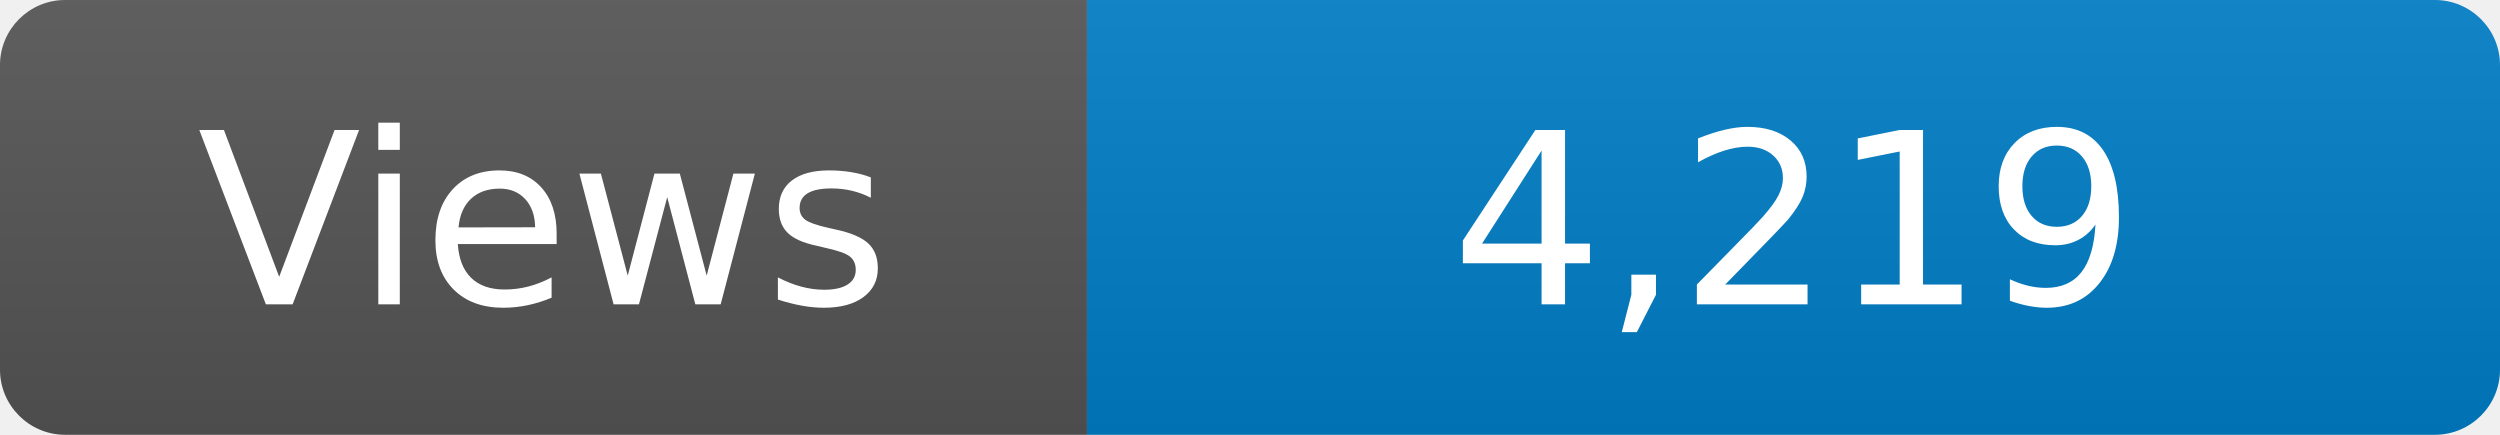
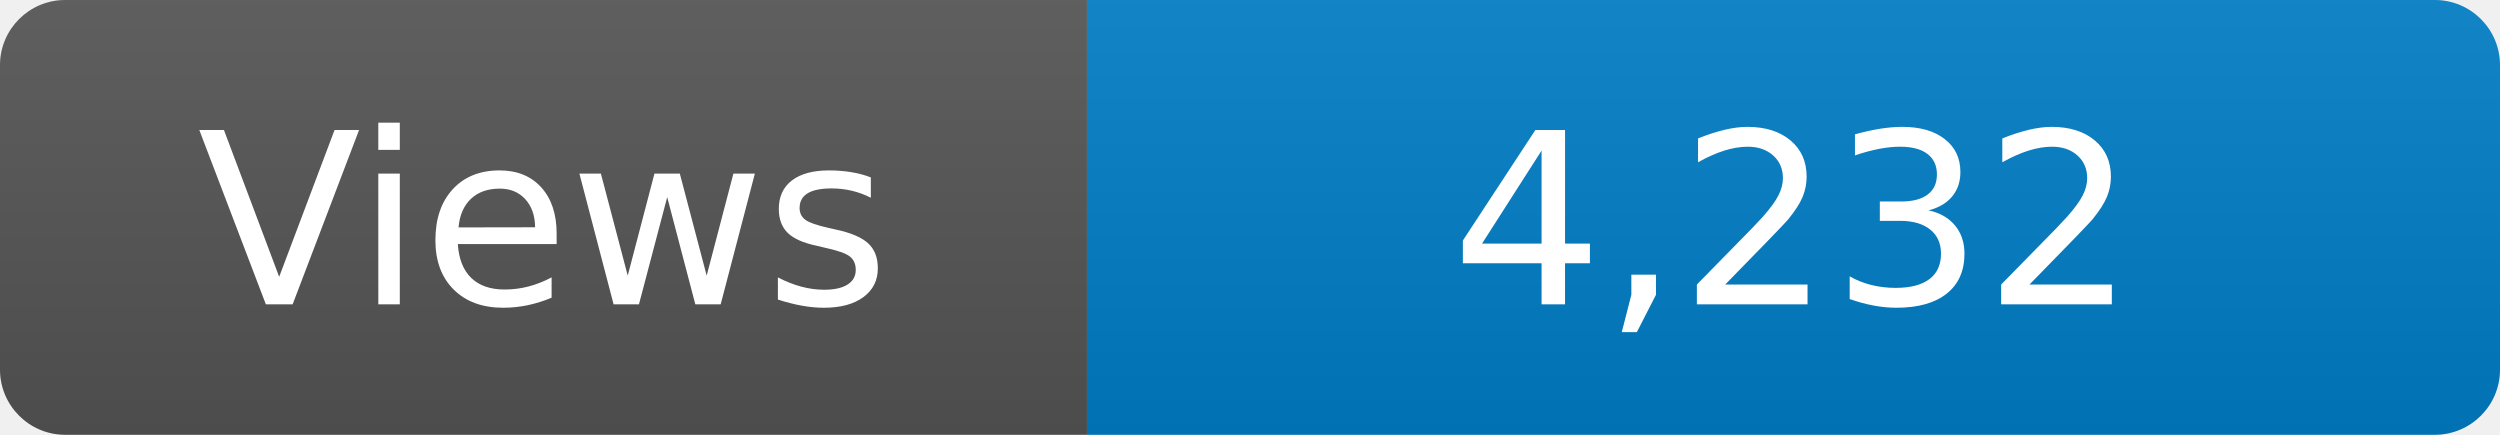
<svg xmlns="http://www.w3.org/2000/svg" width="115" height="20" role="img" aria-label="Maintained?: yes">
  <linearGradient id="s" x2="0" y2="100%">
    <stop offset="0" stop-color="#bbb" stop-opacity=".1" />
    <stop offset="1" stop-opacity=".1" />
  </linearGradient>
  <clipPath id="r">
    <rect width="115" height="20" rx="3" fill="#fff" />
  </clipPath>
  <g clip-path="url(#r)">
    <rect width="50" height="20" fill="#555" />
    <rect x="50" width="160" height="20" fill="#007ec6" />
    <rect width="115" height="20" fill="url(#s)" />
  </g>
  <g fill="#fff" text-anchor="middle" font-family="Verdana,Geneva,DejaVu Sans,sans-serif" font-size="110">
    <text x="250" y="140" transform="scale(.1)" fill="#fff">Views</text>
-     <text x="825" y="140" transform="scale(.1)" fill="#fff">4,219</text>
+     <text x="825" y="140" transform="scale(.1)" fill="#fff">4,232</text>
  </g>
</svg>
